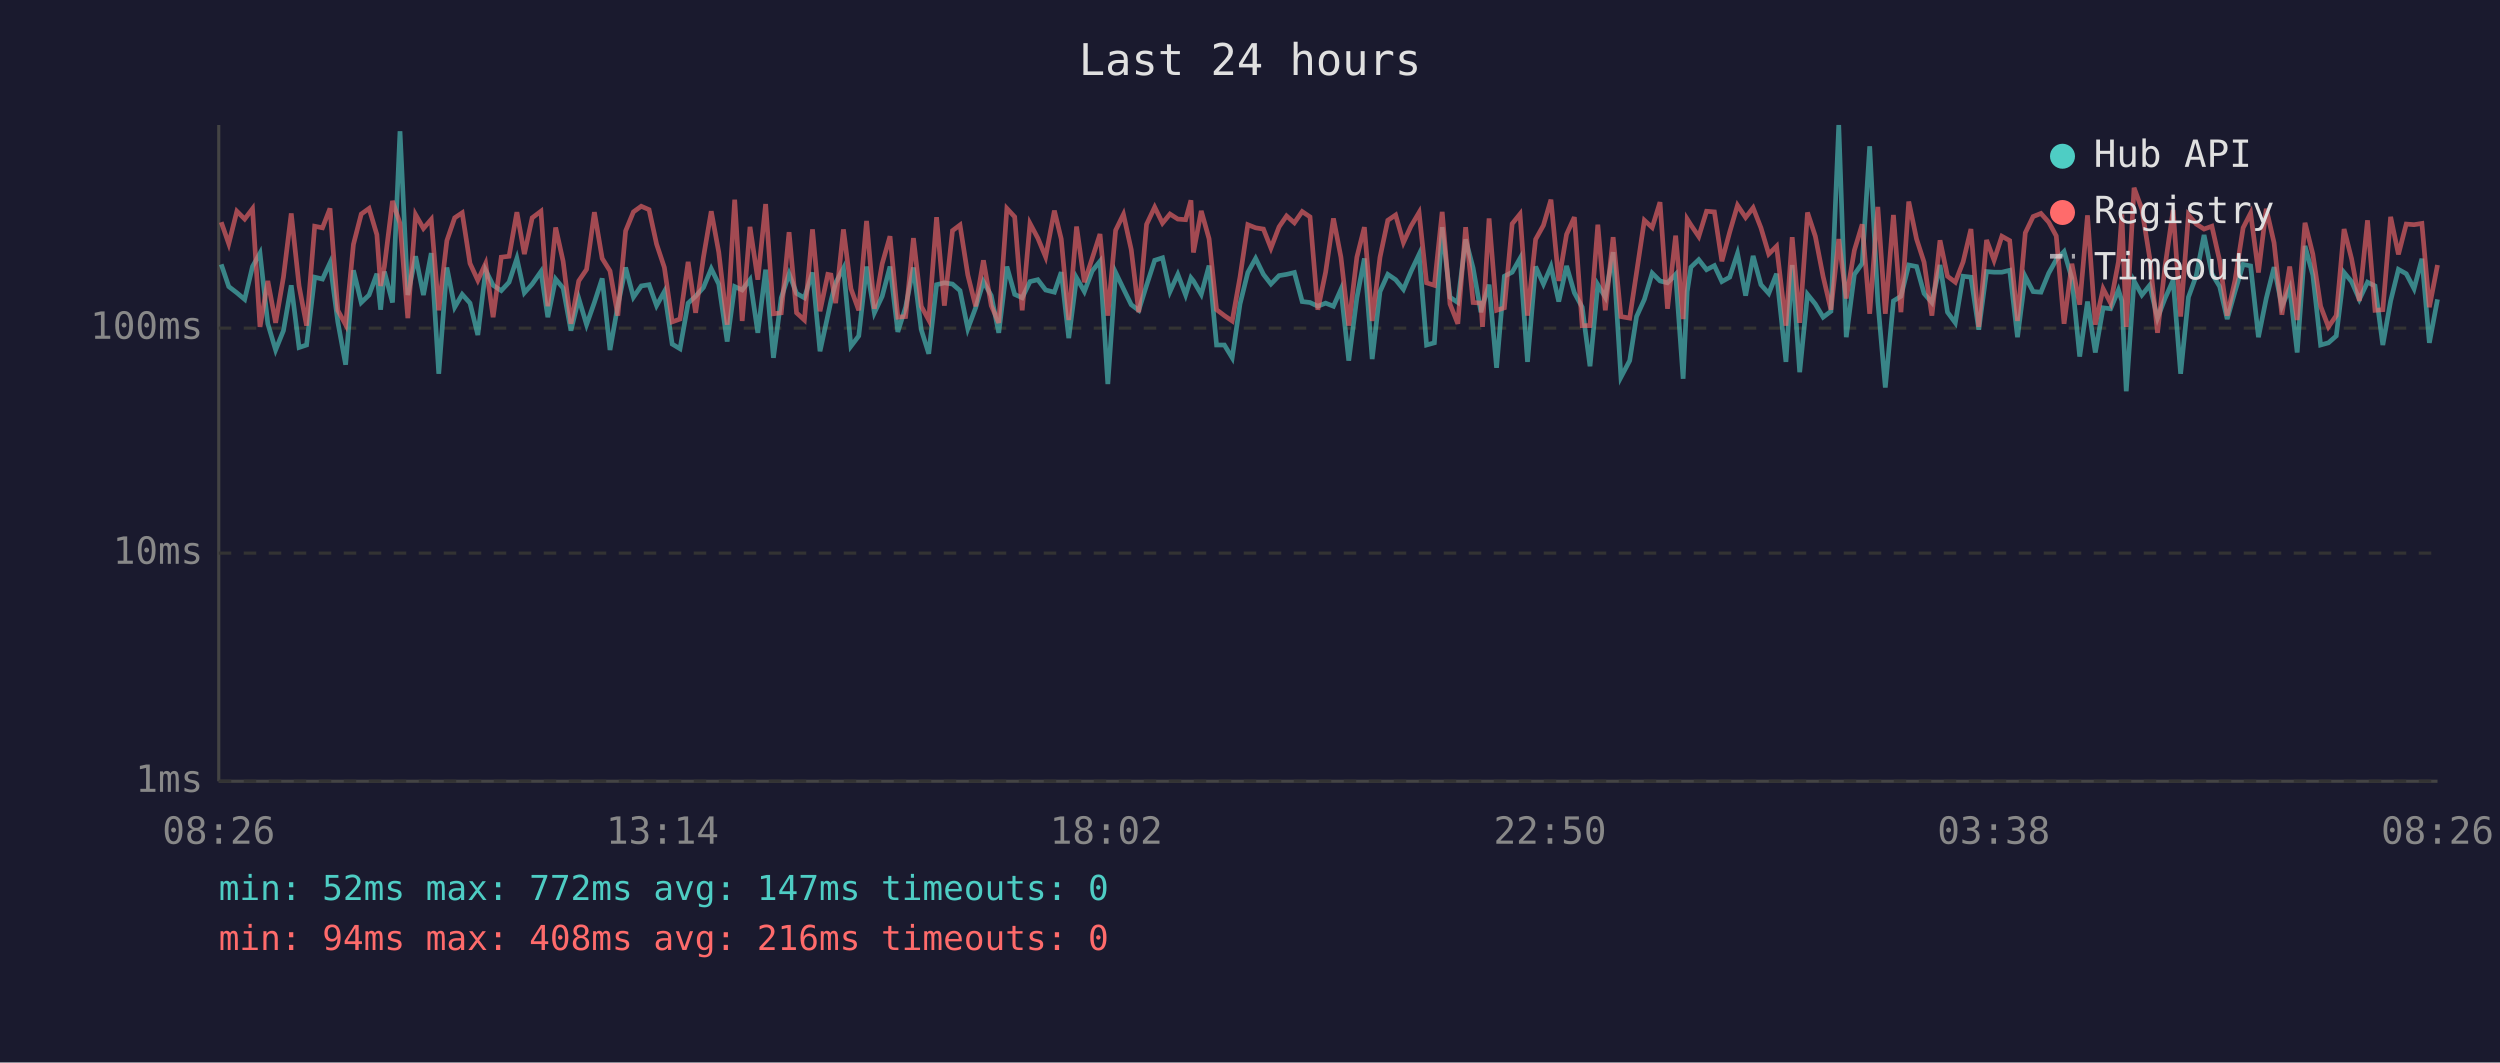
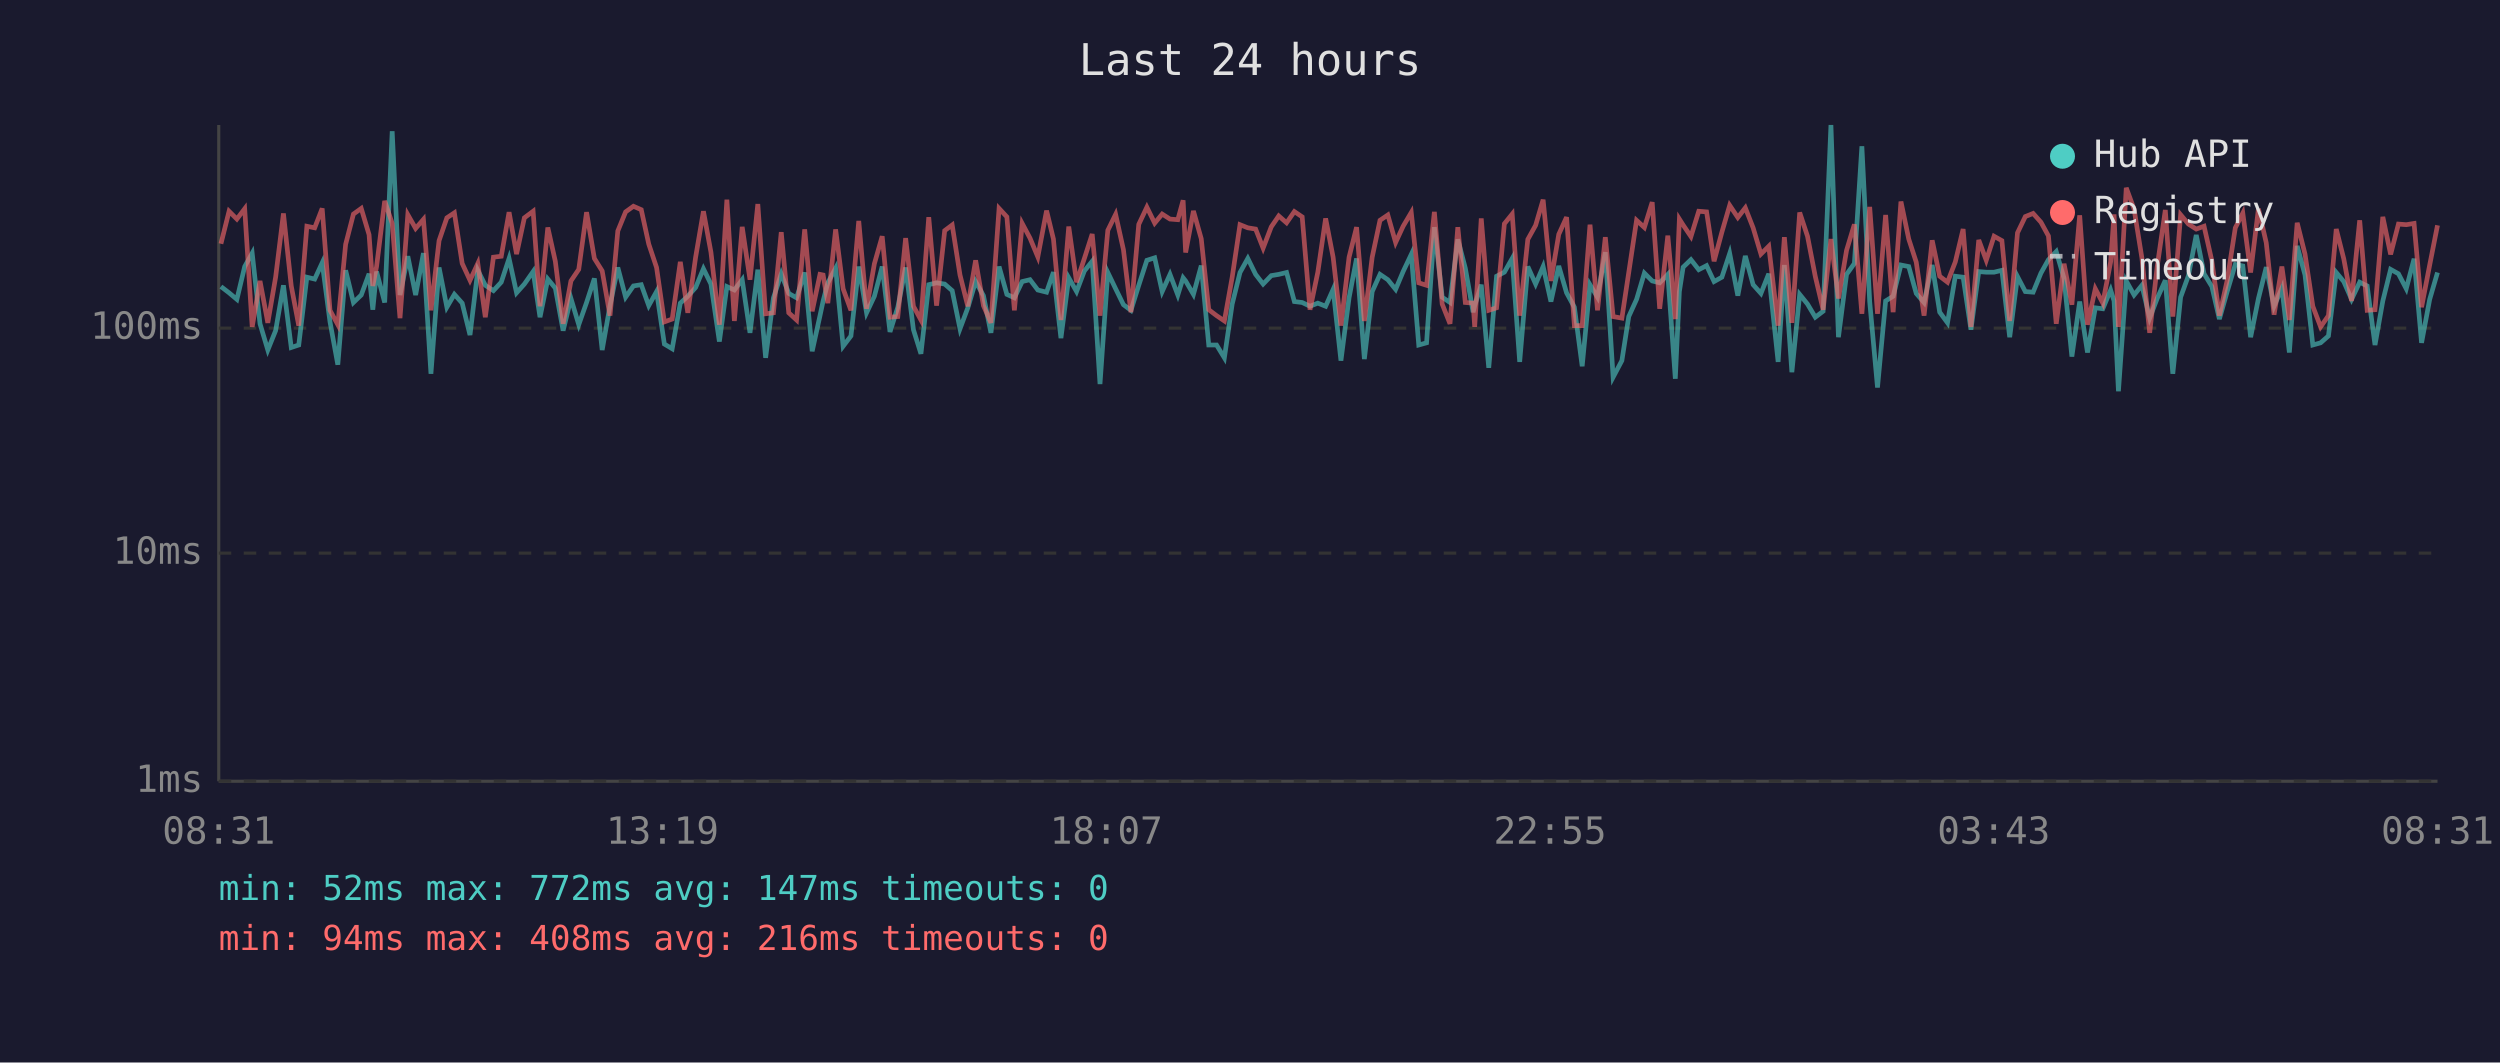
<svg xmlns="http://www.w3.org/2000/svg" viewBox="0 0 800 340" font-family="monospace" font-size="12">
  <rect width="800" height="340" fill="#1a1a2e" />
  <text x="400" y="24" fill="#e0e0e0" font-size="14" text-anchor="middle">Last 24 hours</text>
  <line x1="70" y1="40" x2="70" y2="250" stroke="#444" stroke-width="1" />
  <line x1="70" y1="250" x2="780" y2="250" stroke="#444" stroke-width="1" />
  <line x1="70" y1="250" x2="780" y2="250" stroke="#333" stroke-width="1" stroke-dasharray="4" />
  <text x="65" y="250" fill="#888" text-anchor="end" dominant-baseline="middle">1ms</text>
  <line x1="70" y1="177" x2="780" y2="177" stroke="#333" stroke-width="1" stroke-dasharray="4" />
  <text x="65" y="177" fill="#888" text-anchor="end" dominant-baseline="middle">10ms</text>
  <line x1="70" y1="105" x2="780" y2="105" stroke="#333" stroke-width="1" stroke-dasharray="4" />
  <text x="65" y="105" fill="#888" text-anchor="end" dominant-baseline="middle">100ms</text>
-   <text x="70" y="270" fill="#888" text-anchor="middle">08:26</text>
-   <text x="212" y="270" fill="#888" text-anchor="middle">13:14</text>
-   <text x="354" y="270" fill="#888" text-anchor="middle">18:02</text>
-   <text x="496" y="270" fill="#888" text-anchor="middle">22:50</text>
-   <text x="638" y="270" fill="#888" text-anchor="middle">03:38</text>
-   <text x="780" y="270" fill="#888" text-anchor="middle">08:26</text>
-   <polyline points="70.8,84.6 73.2,91.7 75.8,93.7 78.3,95.8 80.8,85.3 83.2,81.0 85.7,103.6 88.2,112.0 90.7,105.8 93.2,91.3 95.7,111.2 98.1,110.4 100.7,88.7 103.2,89.3 105.6,84.1 108.1,103.0 110.6,116.7 113.1,86.5 115.6,96.8 118.1,94.4 120.6,87.6 121.8,99.1 123.0,86.9 125.6,96.8 128.0,42.0 130.5,94.4 133.0,82.0 135.5,94.4 138.0,81.0 140.4,119.6 143.0,85.6 145.5,98.3 147.9,94.2 150.4,97.0 152.9,107.2 155.4,86.5 157.8,91.3 160.4,93.0 162.9,90.3 165.4,82.7 167.8,93.7 170.3,90.9 173.1,86.9 175.3,101.5 177.8,89.3 180.2,92.2 182.7,105.8 185.2,95.5 187.7,103.9 190.2,96.8 192.7,89.1 195.2,112.0 197.7,97.8 200.2,85.6 202.7,95.1 205.2,91.5 207.7,91.1 210.1,97.8 212.6,93.3 215.1,110.1 217.6,111.6 220.2,97.0 222.6,94.8 225.1,92.0 227.6,86.0 230.0,90.9 232.7,109.3 235.1,91.7 237.5,92.8 240.0,89.5 242.5,106.5 245.0,86.3 247.5,114.5 250.0,95.3 252.5,87.6 254.9,93.9 257.4,95.3 260.0,87.2 262.4,112.4 264.9,101.0 265.9,96.3 267.4,90.5 269.9,85.8 272.3,110.8 274.8,107.5 277.3,85.3 279.8,100.1 282.3,94.8 284.8,85.3 287.3,106.2 289.8,98.3 292.3,85.6 294.8,105.5 297.2,113.2 299.7,91.1 302.2,90.5 304.8,90.9 307.2,93.0 309.7,105.2 312.2,98.5 314.7,90.1 317.2,94.6 319.6,106.5 322.2,85.3 324.7,94.2 327.1,95.3 329.6,90.1 332.1,89.5 334.6,92.8 337.4,93.5 339.6,87.1 342.0,108.2 344.5,88.9 347.0,93.3 349.5,86.7 352.0,83.6 354.5,122.9 357.0,87.2 359.5,92.4 362.0,97.5 364.4,99.3 366.9,91.3 369.5,83.3 372.0,82.5 374.4,93.3 376.9,87.8 379.4,94.4 381.1,88.9 381.9,89.9 384.4,94.2 386.9,85.0 389.3,110.4 391.8,110.4 394.3,114.5 396.8,97.3 399.3,87.2 401.8,82.7 404.3,87.8 406.7,90.9 409.3,88.2 411.7,87.8 414.2,87.2 416.7,96.5 419.2,96.8 421.7,98.0 424.2,97.0 426.7,98.0 429.1,92.6 431.6,115.4 434.2,95.3 436.6,82.7 439.1,114.9 441.6,93.3 444.1,87.8 446.6,89.5 449.1,92.6 451.5,86.9 454.1,81.4 456.5,110.4 459.0,109.7 461.5,72.7 464.0,95.1 466.5,96.8 469.0,76.6 471.4,85.8 473.9,99.9 474.4,97.8 476.5,91.1 478.9,117.7 481.4,88.4 483.9,87.1 486.4,82.7 488.8,115.8 491.4,85.3 493.9,90.9 496.3,85.3 498.8,96.5 501.3,85.1 503.8,93.7 506.3,98.3 508.8,117.2 511.3,91.1 513.7,95.1 516.2,80.7 518.7,120.7 521.5,115.4 523.7,101.3 526.2,95.8 528.7,87.4 531.2,89.9 533.6,90.5 536.2,87.8 538.6,121.2 539.9,93.3 541.1,85.5 543.6,83.1 546.1,86.3 548.6,85.0 551.0,90.1 553.5,88.7 556.0,81.1 558.6,94.6 561.0,81.9 563.5,91.1 566.0,93.9 568.5,87.6 571.5,115.8 573.5,84.8 575.9,119.1 578.4,94.2 580.9,97.3 583.4,101.5 585.9,99.6 588.4,40.0 590.8,107.9 593.4,87.8 595.9,84.3 598.3,46.8 600.9,96.5 603.3,124.0 605.9,96.3 608.3,94.8 610.8,84.8 613.3,85.3 615.7,93.9 618.2,96.8 620.8,84.8 623.2,99.9 625.7,103.3 628.2,88.4 630.7,88.7 633.2,105.5 635.7,86.9 638.1,87.1 640.6,87.1 643.1,86.5 645.6,107.9 648.1,88.5 650.6,93.3 653.1,93.5 655.6,87.4 658.0,83.1 660.5,80.5 663.0,89.1 665.5,114.1 668.0,96.5 670.5,112.8 673.0,98.5 675.4,98.8 677.9,92.8 679.0,96.3 680.4,125.2 682.9,89.9 685.4,94.4 687.9,91.3 690.4,101.8 692.8,95.5 695.4,89.7 697.8,119.6 700.3,95.1 702.8,88.2 705.3,75.2 707.8,87.6 710.3,91.7 712.7,102.1 715.2,93.3 717.8,84.6 720.2,85.1 722.7,107.9 725.2,95.5 727.7,85.5 730.2,98.0 732.7,92.2 735.1,112.8 737.6,78.7 740.1,88.0 742.6,110.4 745.1,109.7 747.6,107.5 750.1,87.2 752.5,90.1 755.0,95.8 757.6,90.3 760.0,91.5 762.5,110.4 765.0,96.3 767.5,86.2 770.0,87.6 772.5,92.4 775.0,82.8 777.4,109.7 780.0,95.8" fill="none" stroke="#4ecdc4" stroke-width="1.5" opacity="0.6" />
-   <polyline points="70.8,71.1 73.2,78.0 75.8,67.6 78.3,70.1 80.8,66.8 83.2,104.6 85.7,89.9 88.2,103.3 90.7,88.7 93.2,68.3 95.7,91.5 98.1,104.2 100.7,72.4 103.2,72.9 105.6,66.7 108.1,99.3 110.6,103.9 113.1,78.2 115.6,68.5 118.1,66.7 120.6,75.1 121.8,91.5 123.0,85.3 125.6,64.3 128.0,71.5 130.5,101.8 133.0,68.7 135.5,73.1 138.0,70.2 140.4,99.3 143.0,77.0 145.5,69.7 147.9,68.1 150.4,84.3 152.9,89.7 155.4,84.3 157.8,101.5 160.4,82.3 162.9,82.0 165.4,67.9 167.8,81.3 170.3,69.7 173.1,67.6 175.3,98.0 177.8,72.8 180.2,83.6 182.7,103.6 185.2,89.9 187.7,86.2 190.2,67.9 192.7,82.7 195.2,86.7 197.7,101.0 200.2,73.9 202.7,67.8 205.2,66.0 207.7,67.1 210.1,78.1 212.6,85.6 215.1,103.0 217.6,102.1 220.2,83.8 222.6,100.1 225.1,82.3 227.6,67.6 230.0,80.7 232.7,103.9 235.1,63.9 237.5,102.7 240.0,72.6 242.5,89.5 245.0,65.3 247.5,100.4 250.0,100.1 252.5,74.3 254.9,100.1 257.4,102.4 260.0,73.4 262.4,99.6 264.9,87.8 265.9,88.0 267.4,97.0 269.9,73.4 272.3,92.4 274.8,99.3 277.3,70.7 279.8,98.8 282.3,84.4 284.8,75.6 287.3,101.5 289.8,101.3 292.3,76.2 294.8,98.0 297.2,102.4 299.7,69.5 302.2,97.8 304.8,73.8 307.2,72.0 309.7,88.0 312.2,98.0 314.7,83.3 317.2,97.8 319.6,103.3 322.2,66.7 324.7,69.4 327.1,99.3 329.6,71.5 332.1,76.2 334.6,82.2 337.4,67.4 339.6,76.5 342.0,102.4 344.5,72.5 347.0,90.3 349.5,82.7 352.0,74.9 354.5,101.0 357.0,73.7 359.5,68.6 362.0,79.9 364.4,99.9 366.9,71.8 369.5,66.3 372.0,71.4 374.4,68.5 376.9,70.1 379.4,70.3 381.1,64.1 381.9,80.8 384.4,67.5 386.9,76.4 389.3,99.1 391.8,101.0 394.3,102.7 396.8,88.7 399.3,71.9 401.8,72.9 404.3,73.3 406.7,79.4 409.3,72.6 411.7,69.1 414.2,71.3 416.7,67.7 419.2,69.4 421.7,99.1 424.2,87.1 426.7,69.9 429.1,82.3 431.6,104.2 434.2,82.3 436.6,72.7 439.1,102.7 441.6,82.3 444.1,70.5 446.6,68.8 449.1,77.6 451.5,72.4 454.1,68.0 456.5,90.5 459.0,91.3 461.5,67.8 464.0,97.3 466.5,103.6 469.0,72.7 471.4,96.8 473.9,97.0 474.4,104.6 476.5,69.9 478.9,99.3 481.4,98.5 483.9,71.6 486.4,68.5 488.8,101.0 491.4,76.6 493.9,72.1 496.3,63.9 498.8,89.9 501.3,75.0 503.8,69.5 506.3,104.2 508.8,104.2 511.3,71.9 513.7,99.3 516.2,75.9 518.7,101.3 521.5,101.8 523.7,87.2 526.2,70.5 528.7,72.8 531.2,64.7 533.6,98.8 536.2,75.4 538.6,102.1 539.9,70.1 541.1,72.0 543.6,75.7 546.1,67.6 548.6,67.8 551.0,83.6 553.5,74.3 556.0,65.7 558.6,69.6 561.0,66.5 563.5,72.9 566.0,81.3 568.5,78.8 571.5,104.2 573.5,75.9 575.9,103.3 578.4,68.0 580.9,75.6 583.4,88.5 585.9,99.1 588.4,76.5 590.8,95.5 593.4,80.1 595.9,71.8 598.3,100.4 600.9,66.2 603.3,100.4 605.9,68.8 608.3,99.9 610.8,64.5 613.3,76.5 615.7,83.9 618.2,101.0 620.8,76.9 623.2,88.4 625.7,90.3 628.2,83.8 630.7,73.3 633.2,104.6 635.7,76.8 638.1,83.3 640.6,75.6 643.1,77.0 645.6,102.7 648.1,74.5 650.6,69.3 653.1,68.3 655.6,71.1 658.0,75.5 660.5,103.6 663.0,84.4 665.5,97.5 668.0,68.9 670.5,103.9 673.0,92.4 675.4,97.0 677.9,83.8 679.0,68.6 680.4,104.6 682.9,60.1 685.4,66.9 687.9,82.5 690.4,106.5 692.8,85.3 695.4,67.2 697.8,101.3 700.3,68.7 702.8,71.7 705.3,73.3 707.8,72.4 710.3,83.5 712.7,101.0 715.2,89.7 717.8,72.9 720.2,68.2 722.7,87.2 725.2,66.8 727.7,77.7 730.2,100.7 732.7,85.3 735.1,102.4 737.6,71.3 740.1,81.3 742.6,98.0 745.1,104.6 747.6,101.0 750.1,73.3 752.5,82.8 755.0,96.3 757.6,70.5 760.0,99.3 762.5,99.1 765.0,69.4 767.5,81.4 770.0,71.7 772.5,71.9 775.0,71.5 777.4,98.3 780.0,84.8" fill="none" stroke="#ff6b6b" stroke-width="1.5" opacity="0.6" />
+   <text x="70" y="270" fill="#888" text-anchor="middle">08:31</text>
+   <text x="212" y="270" fill="#888" text-anchor="middle">13:19</text>
+   <text x="354" y="270" fill="#888" text-anchor="middle">18:07</text>
+   <text x="496" y="270" fill="#888" text-anchor="middle">22:55</text>
+   <text x="638" y="270" fill="#888" text-anchor="middle">03:43</text>
+   <text x="780" y="270" fill="#888" text-anchor="middle">08:31</text>
+   <polyline points="70.7,91.7 73.3,93.7 75.8,95.8 78.3,85.3 80.7,81.0 83.2,103.6 85.7,112.0 88.2,105.8 90.7,91.3 93.2,111.2 95.6,110.4 98.2,88.7 100.7,89.3 103.1,84.1 105.6,103.0 108.1,116.7 110.6,86.5 113.1,96.8 115.6,94.4 118.1,87.6 119.3,99.1 120.5,86.9 123.1,96.8 125.5,42.0 128.0,94.4 130.5,82.0 133.0,94.4 135.5,81.0 137.9,119.6 140.5,85.6 143.0,98.3 145.4,94.2 147.9,97.0 150.4,107.2 152.9,86.5 155.3,91.3 157.9,93.0 160.4,90.3 162.9,82.7 165.3,93.7 167.8,90.9 170.6,86.9 172.8,101.5 175.3,89.3 177.7,92.2 180.2,105.8 182.7,95.5 185.2,103.9 187.7,96.8 190.2,89.1 192.7,112.0 195.2,97.8 197.7,85.6 200.2,95.1 202.7,91.5 205.2,91.1 207.6,97.8 210.1,93.3 212.6,110.1 215.1,111.6 217.7,97.0 220.1,94.8 222.6,92.0 225.1,86.0 227.5,90.9 230.2,109.3 232.6,91.7 235.0,92.8 237.5,89.5 240.0,106.5 242.5,86.3 245.0,114.5 247.5,95.3 250.0,87.6 252.4,93.9 254.9,95.3 257.5,87.2 259.9,112.4 262.4,101.0 263.4,96.3 264.9,90.5 267.4,85.8 269.8,110.8 272.3,107.5 274.8,85.3 277.3,100.1 279.8,94.8 282.3,85.3 284.8,106.2 287.3,98.3 289.8,85.6 292.3,105.5 294.7,113.2 297.2,91.1 299.7,90.5 302.3,90.9 304.7,93.0 307.2,105.2 309.7,98.5 312.2,90.1 314.7,94.6 317.1,106.5 319.7,85.3 322.2,94.2 324.6,95.3 327.1,90.1 329.6,89.5 332.1,92.8 334.9,93.5 337.1,87.1 339.5,108.2 342.0,88.9 344.5,93.3 347.0,86.7 349.5,83.6 352.0,122.9 354.5,87.2 357.0,92.4 359.5,97.5 361.9,99.3 364.4,91.3 367.0,83.3 369.5,82.5 371.9,93.3 374.4,87.8 376.9,94.4 378.6,88.9 379.4,89.9 381.9,94.2 384.4,85.0 386.8,110.4 389.3,110.4 391.8,114.5 394.3,97.3 396.8,87.2 399.3,82.7 401.8,87.8 404.2,90.9 406.8,88.2 409.2,87.8 411.7,87.2 414.2,96.5 416.7,96.8 419.2,98.0 421.7,97.0 424.2,98.0 426.6,92.6 429.1,115.4 431.7,95.3 434.1,82.7 436.6,114.9 439.1,93.3 441.6,87.8 444.1,89.5 446.6,92.6 449.0,86.9 451.6,81.4 454.0,110.4 456.5,109.7 459.0,72.7 461.5,95.1 464.0,96.8 466.5,76.6 468.9,85.8 471.4,99.9 471.9,97.8 474.0,91.1 476.4,117.7 478.9,88.4 481.4,87.1 483.9,82.7 486.3,115.8 488.9,85.3 491.4,90.9 493.8,85.3 496.3,96.5 498.8,85.1 501.3,93.7 503.8,98.3 506.3,117.2 508.8,91.1 511.2,95.1 513.7,80.7 516.2,120.7 519.0,115.4 521.2,101.3 523.7,95.8 526.2,87.4 528.7,89.9 531.1,90.5 533.7,87.8 536.1,121.2 537.4,93.3 538.6,85.5 541.1,83.1 543.6,86.3 546.1,85.0 548.5,90.1 551.0,88.7 553.5,81.1 556.1,94.6 558.5,81.9 561.0,91.1 563.5,93.9 566.0,87.6 569.0,115.8 571.0,84.8 573.4,119.1 575.9,94.2 578.4,97.3 580.9,101.5 583.4,99.6 585.9,40.0 588.3,107.9 590.9,87.8 593.4,84.3 595.8,46.8 598.3,96.5 600.8,124.0 603.4,96.3 605.8,94.8 608.3,84.8 610.8,85.3 613.2,93.9 615.7,96.8 618.3,84.8 620.7,99.9 623.2,103.3 625.7,88.4 628.2,88.7 630.7,105.5 633.2,86.9 635.6,87.1 638.1,87.1 640.6,86.5 643.1,107.9 645.6,88.5 648.1,93.3 650.6,93.5 653.1,87.4 655.5,83.1 658.0,80.5 660.5,89.1 663.0,114.1 665.5,96.5 668.0,112.8 670.5,98.5 672.9,98.8 675.4,92.8 676.5,96.3 677.9,125.2 680.4,89.9 682.9,94.4 685.4,91.3 687.9,101.8 690.3,95.5 692.9,89.7 695.3,119.6 697.8,95.1 700.3,88.2 702.8,75.2 705.3,87.6 707.8,91.7 710.2,102.1 712.7,93.3 715.3,84.6 717.7,85.1 720.2,107.9 722.7,95.5 725.2,85.5 727.7,98.0 730.2,92.2 732.6,112.8 735.1,78.7 737.6,88.0 740.1,110.4 742.6,109.7 745.1,107.5 747.6,87.2 750.0,90.1 752.5,95.8 755.1,90.3 757.5,91.5 760.0,110.4 762.5,96.3 765.0,86.2 767.5,87.6 770.0,92.4 772.5,82.8 774.9,109.7 777.5,95.8 780.0,87.2" fill="none" stroke="#4ecdc4" stroke-width="1.5" opacity="0.6" />
+   <polyline points="70.7,78.0 73.3,67.6 75.8,70.1 78.3,66.8 80.7,104.6 83.2,89.9 85.7,103.3 88.2,88.7 90.7,68.3 93.2,91.5 95.6,104.2 98.2,72.4 100.7,72.9 103.1,66.7 105.6,99.3 108.1,103.9 110.6,78.2 113.1,68.5 115.6,66.7 118.1,75.1 119.3,91.5 120.5,85.3 123.1,64.3 125.5,71.5 128.0,101.8 130.5,68.7 133.0,73.1 135.5,70.2 137.9,99.3 140.5,77.0 143.0,69.7 145.4,68.1 147.9,84.3 150.4,89.7 152.9,84.3 155.3,101.5 157.9,82.3 160.4,82.0 162.9,67.9 165.3,81.3 167.8,69.7 170.6,67.6 172.8,98.0 175.3,72.8 177.7,83.6 180.2,103.6 182.7,89.9 185.2,86.2 187.7,67.9 190.2,82.7 192.7,86.7 195.2,101.0 197.7,73.9 200.2,67.8 202.7,66.0 205.2,67.1 207.6,78.1 210.1,85.6 212.6,103.0 215.1,102.1 217.7,83.8 220.1,100.1 222.6,82.3 225.1,67.6 227.5,80.7 230.2,103.9 232.6,63.9 235.0,102.7 237.5,72.6 240.0,89.5 242.5,65.3 245.0,100.4 247.5,100.1 250.0,74.3 252.4,100.1 254.9,102.4 257.5,73.4 259.9,99.6 262.4,87.8 263.4,88.0 264.9,97.0 267.4,73.4 269.8,92.4 272.3,99.3 274.8,70.7 277.3,98.8 279.8,84.4 282.3,75.6 284.8,101.5 287.3,101.3 289.8,76.2 292.3,98.0 294.7,102.4 297.2,69.5 299.7,97.8 302.3,73.8 304.7,72.0 307.2,88.0 309.7,98.0 312.2,83.3 314.7,97.8 317.1,103.3 319.7,66.7 322.2,69.4 324.6,99.3 327.1,71.5 329.6,76.2 332.1,82.2 334.9,67.4 337.1,76.5 339.5,102.4 342.0,72.5 344.5,90.3 347.0,82.7 349.5,74.9 352.0,101.0 354.5,73.7 357.0,68.6 359.5,79.9 361.9,99.9 364.4,71.8 367.0,66.3 369.5,71.4 371.9,68.5 374.4,70.1 376.9,70.3 378.6,64.1 379.4,80.8 381.9,67.5 384.4,76.4 386.8,99.1 389.3,101.0 391.8,102.7 394.3,88.7 396.8,71.9 399.3,72.9 401.8,73.3 404.2,79.4 406.8,72.6 409.2,69.1 411.7,71.3 414.2,67.7 416.7,69.4 419.2,99.1 421.7,87.1 424.2,69.9 426.6,82.3 429.1,104.2 431.7,82.3 434.1,72.7 436.6,102.7 439.1,82.3 441.6,70.5 444.1,68.8 446.6,77.6 449.0,72.4 451.6,68.0 454.0,90.5 456.5,91.3 459.0,67.8 461.5,97.3 464.0,103.6 466.5,72.7 468.9,96.8 471.4,97.0 471.9,104.6 474.0,69.9 476.4,99.3 478.9,98.5 481.4,71.6 483.9,68.5 486.3,101.0 488.9,76.6 491.4,72.1 493.8,63.9 496.3,89.9 498.8,75.0 501.3,69.5 503.8,104.2 506.3,104.2 508.8,71.9 511.2,99.3 513.7,75.9 516.2,101.3 519.0,101.8 521.2,87.2 523.7,70.5 526.2,72.8 528.7,64.7 531.1,98.8 533.7,75.4 536.1,102.1 537.4,70.1 538.6,72.0 541.1,75.7 543.6,67.6 546.1,67.8 548.5,83.6 551.0,74.3 553.5,65.7 556.1,69.6 558.5,66.5 561.0,72.9 563.5,81.3 566.0,78.8 569.0,104.2 571.0,75.9 573.4,103.3 575.9,68.0 578.4,75.6 580.9,88.5 583.4,99.1 585.9,76.5 588.3,95.5 590.9,80.1 593.4,71.8 595.8,100.4 598.3,66.2 600.8,100.4 603.4,68.8 605.8,99.9 608.3,64.5 610.8,76.5 613.2,83.9 615.7,101.0 618.3,76.9 620.7,88.4 623.2,90.3 625.7,83.8 628.2,73.3 630.7,104.6 633.2,76.8 635.6,83.3 638.1,75.6 640.6,77.0 643.1,102.7 645.6,74.5 648.1,69.3 650.6,68.3 653.1,71.1 655.5,75.5 658.0,103.6 660.5,84.4 663.0,97.5 665.5,68.9 668.0,103.9 670.5,92.4 672.9,97.0 675.4,83.8 676.5,68.6 677.9,104.6 680.4,60.1 682.9,66.9 685.4,82.5 687.9,106.5 690.3,85.3 692.9,67.2 695.3,101.3 697.8,68.7 700.3,71.7 702.8,73.3 705.3,72.4 707.8,83.5 710.2,101.0 712.7,89.7 715.3,72.9 717.7,68.2 720.2,87.2 722.7,66.8 725.2,77.7 727.7,100.7 730.2,85.3 732.6,102.4 735.1,71.3 737.6,81.3 740.1,98.0 742.6,104.6 745.1,101.0 747.6,73.3 750.0,82.8 752.5,96.3 755.1,70.5 757.5,99.3 760.0,99.1 762.5,69.4 765.0,81.4 767.5,71.7 770.0,71.9 772.5,71.5 774.9,98.3 777.5,84.8 780.0,72.1" fill="none" stroke="#ff6b6b" stroke-width="1.5" opacity="0.6" />
  <circle cx="660" cy="50" r="4" fill="#4ecdc4" />
  <text x="670" y="50" fill="#e0e0e0" dominant-baseline="middle">Hub API</text>
  <circle cx="660" cy="68" r="4" fill="#ff6b6b" />
  <text x="670" y="68" fill="#e0e0e0" dominant-baseline="middle">Registry</text>
  <line x1="656" y1="82" x2="664" y2="82" stroke="#e0e0e0" stroke-width="1.5" stroke-dasharray="4,3" opacity="0.7" />
  <text x="670" y="86" fill="#e0e0e0" dominant-baseline="middle">Timeout</text>
  <text x="70" y="288" fill="#4ecdc4" font-size="11">min: 52ms  max: 772ms  avg: 147ms  timeouts: 0</text>
  <text x="70" y="304" fill="#ff6b6b" font-size="11">min: 94ms  max: 408ms  avg: 216ms  timeouts: 0</text>
</svg>
